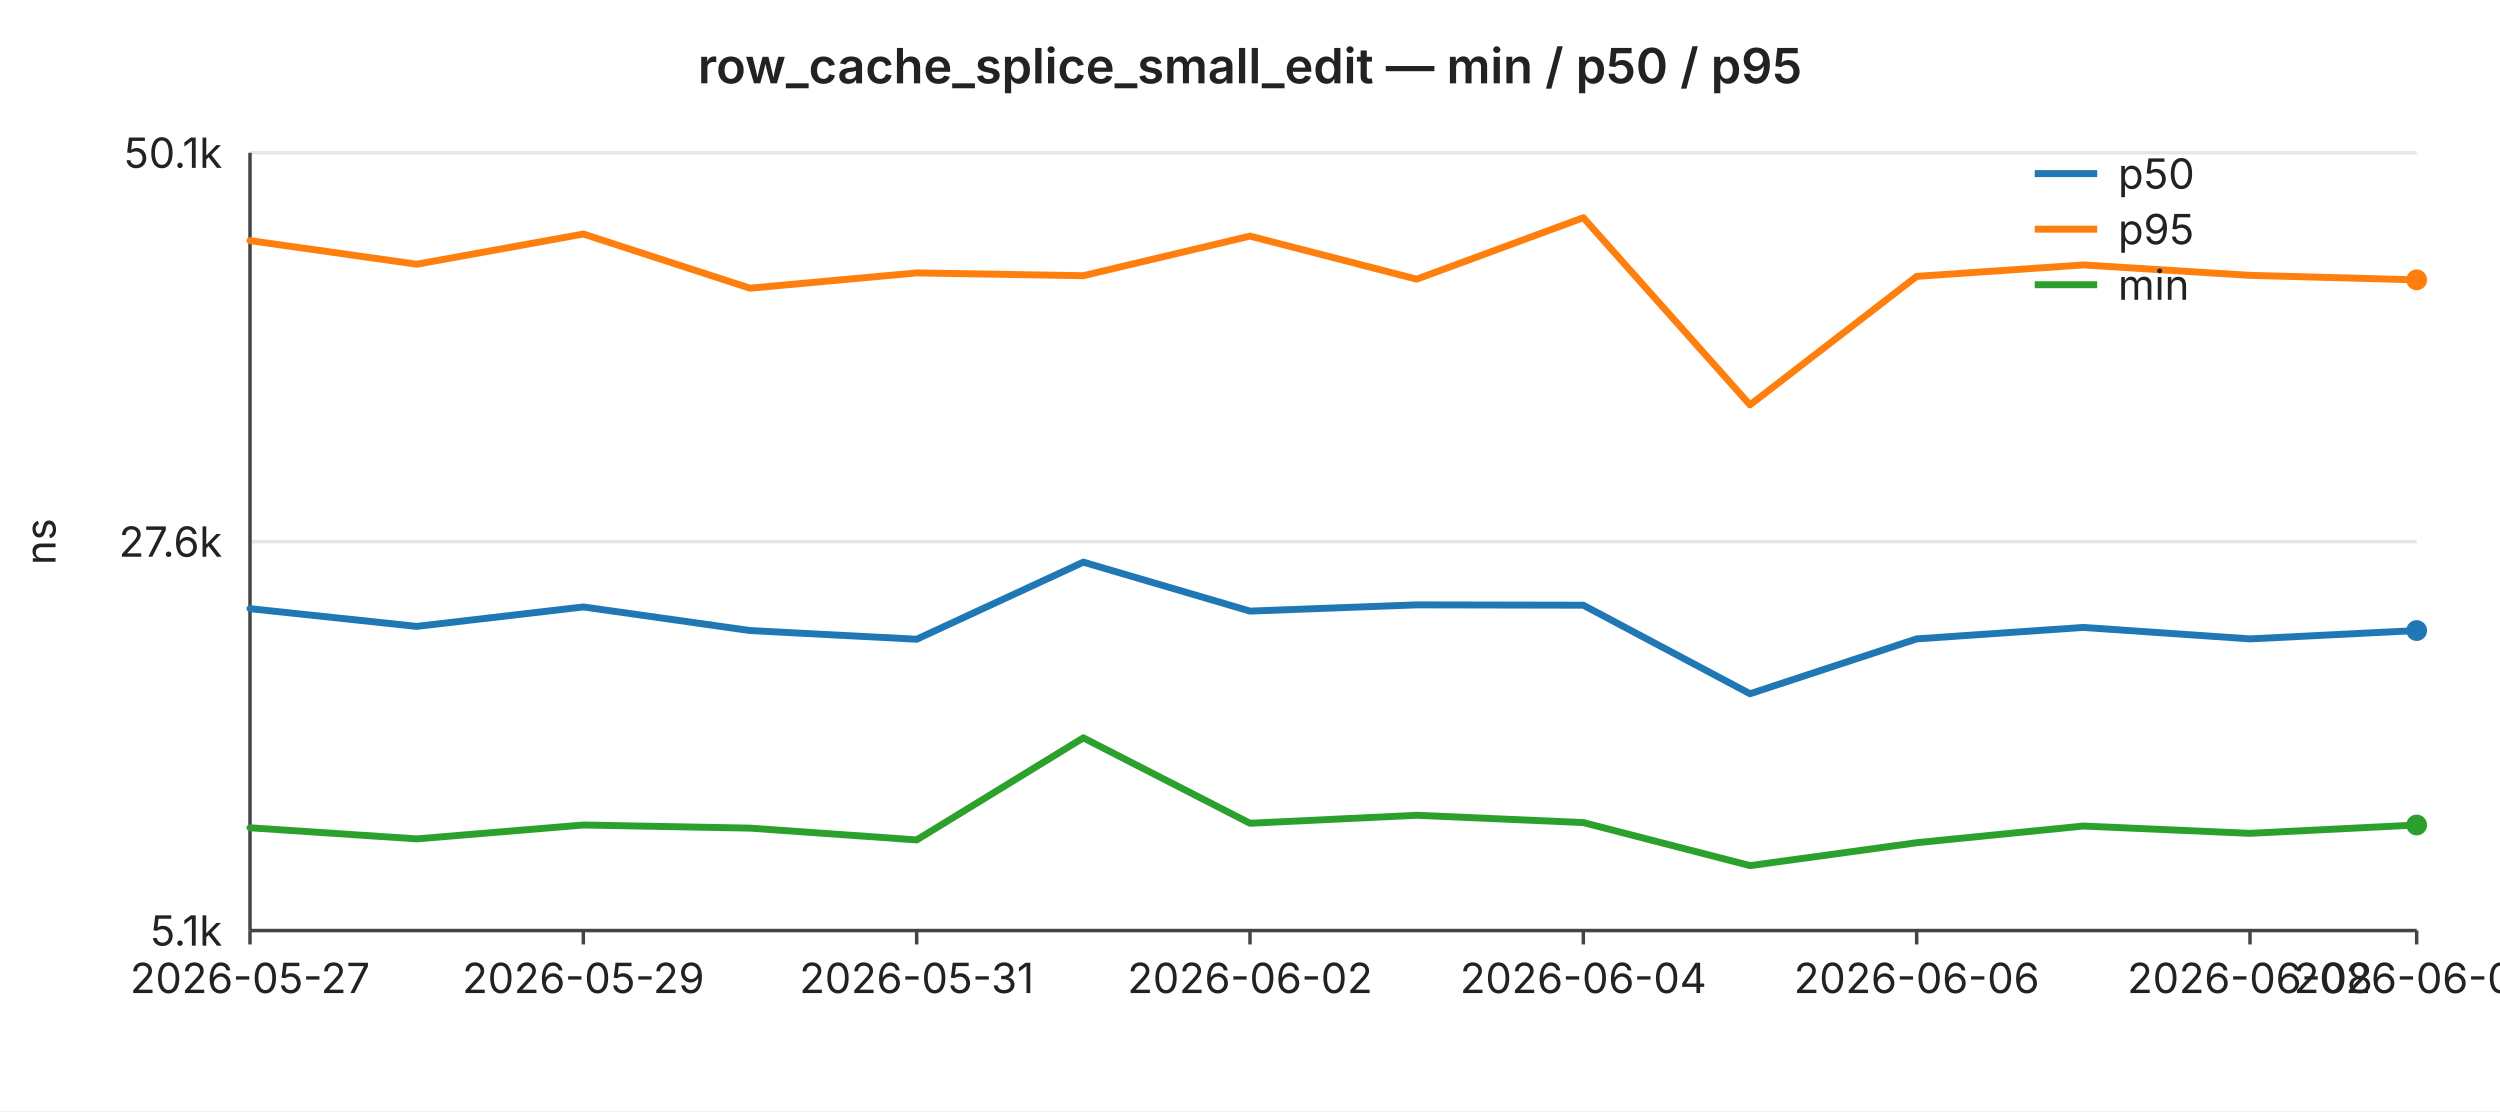
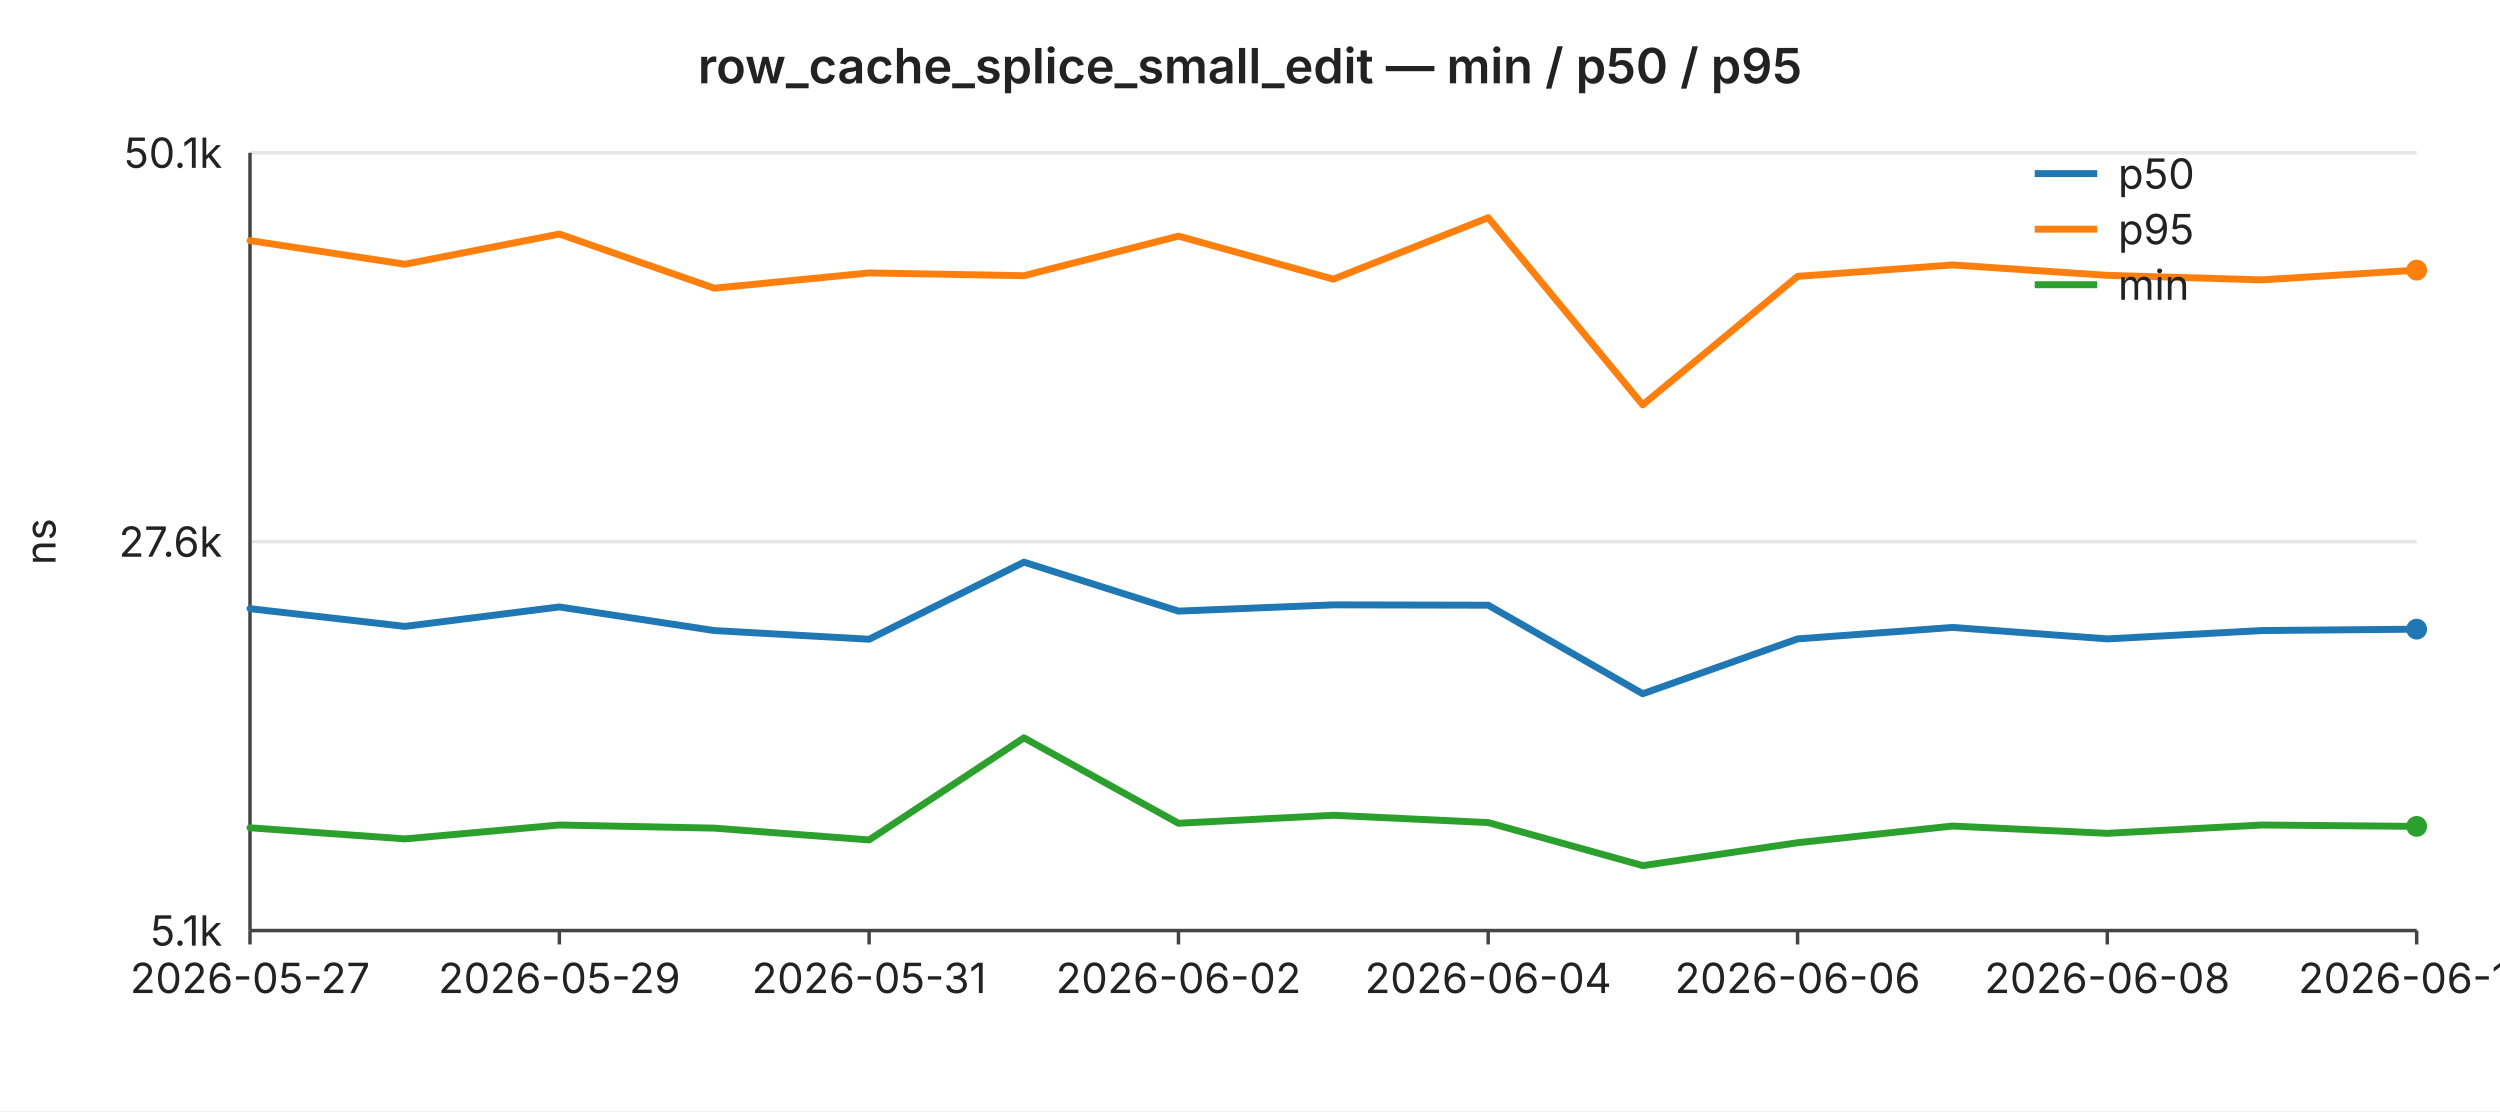
<svg xmlns="http://www.w3.org/2000/svg" width="720" height="320" viewBox="0 0 720 320" font-family="-apple-system,BlinkMacSystemFont,Segoe UI,sans-serif" font-size="12">
  <rect width="720" height="320" fill="#ffffff" />
  <text x="360" y="24" text-anchor="middle" font-size="14" font-weight="600" fill="#222">row_cache_splice_small_edit — min / p50 / p95</text>
  <line x1="72" y1="44.0" x2="696" y2="44.0" stroke="#e6e6e6" stroke-width="1" />
  <text x="64" y="44.0" text-anchor="end" dominant-baseline="middle" fill="#222">50.1k</text>
  <line x1="72" y1="156.0" x2="696" y2="156.0" stroke="#e6e6e6" stroke-width="1" />
  <text x="64" y="156.0" text-anchor="end" dominant-baseline="middle" fill="#222">27.6k</text>
  <line x1="72" y1="268.0" x2="696" y2="268.0" stroke="#e6e6e6" stroke-width="1" />
  <text x="64" y="268.0" text-anchor="end" dominant-baseline="middle" fill="#222">5.1k</text>
  <text x="16" y="156" text-anchor="middle" fill="#222" transform="rotate(-90 16 156)">ns</text>
  <line x1="72" y1="44" x2="72" y2="268" stroke="#444" stroke-width="1" />
  <line x1="72" y1="268" x2="696" y2="268" stroke="#444" stroke-width="1" />
  <line x1="72.0" y1="268" x2="72.0" y2="272" stroke="#444" stroke-width="1" />
  <text x="72.0" y="286" text-anchor="middle" fill="#222">2026-05-27</text>
-   <line x1="168.0" y1="268" x2="168.0" y2="272" stroke="#444" stroke-width="1" />
-   <text x="168.0" y="286" text-anchor="middle" fill="#222">2026-05-29</text>
-   <line x1="264.0" y1="268" x2="264.0" y2="272" stroke="#444" stroke-width="1" />
-   <text x="264.0" y="286" text-anchor="middle" fill="#222">2026-05-31</text>
-   <line x1="360.0" y1="268" x2="360.0" y2="272" stroke="#444" stroke-width="1" />
-   <text x="360.0" y="286" text-anchor="middle" fill="#222">2026-06-02</text>
-   <line x1="456.0" y1="268" x2="456.0" y2="272" stroke="#444" stroke-width="1" />
-   <text x="456.0" y="286" text-anchor="middle" fill="#222">2026-06-04</text>
-   <line x1="552.0" y1="268" x2="552.0" y2="272" stroke="#444" stroke-width="1" />
-   <text x="552.0" y="286" text-anchor="middle" fill="#222">2026-06-06</text>
-   <line x1="648.0" y1="268" x2="648.0" y2="272" stroke="#444" stroke-width="1" />
-   <text x="648.0" y="286" text-anchor="middle" fill="#222">2026-06-08</text>
+   <line x1="161.1" y1="268" x2="161.1" y2="272" stroke="#444" stroke-width="1" />
+   <text x="161.1" y="286" text-anchor="middle" fill="#222">2026-05-29</text>
+   <line x1="250.3" y1="268" x2="250.3" y2="272" stroke="#444" stroke-width="1" />
+   <text x="250.3" y="286" text-anchor="middle" fill="#222">2026-05-31</text>
+   <line x1="339.4" y1="268" x2="339.4" y2="272" stroke="#444" stroke-width="1" />
+   <text x="339.4" y="286" text-anchor="middle" fill="#222">2026-06-02</text>
+   <line x1="428.6" y1="268" x2="428.6" y2="272" stroke="#444" stroke-width="1" />
+   <text x="428.6" y="286" text-anchor="middle" fill="#222">2026-06-04</text>
+   <line x1="517.7" y1="268" x2="517.7" y2="272" stroke="#444" stroke-width="1" />
+   <text x="517.7" y="286" text-anchor="middle" fill="#222">2026-06-06</text>
+   <line x1="606.9" y1="268" x2="606.9" y2="272" stroke="#444" stroke-width="1" />
+   <text x="606.9" y="286" text-anchor="middle" fill="#222">2026-06-08</text>
  <line x1="696.0" y1="268" x2="696.0" y2="272" stroke="#444" stroke-width="1" />
-   <text x="696.0" y="286" text-anchor="middle" fill="#222">2026-06-09</text>
-   <polyline fill="none" stroke="#1f77b4" stroke-width="2" stroke-linejoin="round" stroke-linecap="round" points="72.0,175.3 120.0,180.4 168.0,174.8 216.0,181.6 264.0,184.1 312.0,161.9 360.0,176.0 408.0,174.2 456.0,174.3 504.0,199.8 552.0,184.0 600.0,180.7 648.0,184.0 696.0,181.6" />
-   <circle cx="696.0" cy="181.6" r="3" fill="#1f77b4" />
-   <polyline fill="none" stroke="#ff7f0e" stroke-width="2" stroke-linejoin="round" stroke-linecap="round" points="72.0,69.3 120.0,76.1 168.0,67.4 216.0,83.0 264.0,78.6 312.0,79.4 360.0,68.0 408.0,80.4 456.0,62.7 504.0,116.6 552.0,79.6 600.0,76.3 648.0,79.3 696.0,80.6" />
-   <circle cx="696.0" cy="80.6" r="3" fill="#ff7f0e" />
-   <polyline fill="none" stroke="#2ca02c" stroke-width="2" stroke-linejoin="round" stroke-linecap="round" points="72.0,238.4 120.0,241.6 168.0,237.6 216.0,238.5 264.0,241.9 312.0,212.5 360.0,237.1 408.0,234.8 456.0,236.9 504.0,249.3 552.0,242.7 600.0,237.9 648.0,240.0 696.0,237.6" />
-   <circle cx="696.0" cy="237.6" r="3" fill="#2ca02c" />
+   <text x="696.0" y="286" text-anchor="middle" fill="#222">2026-06-10</text>
+   <polyline fill="none" stroke="#1f77b4" stroke-width="2" stroke-linejoin="round" stroke-linecap="round" points="72.0,175.3 116.6,180.4 161.1,174.8 205.7,181.6 250.3,184.1 294.9,161.9 339.4,176.0 384.0,174.2 428.6,174.3 473.1,199.8 517.7,184.0 562.3,180.7 606.9,184.0 651.4,181.6 696.0,181.2" />
+   <circle cx="696.0" cy="181.2" r="3" fill="#1f77b4" />
+   <polyline fill="none" stroke="#ff7f0e" stroke-width="2" stroke-linejoin="round" stroke-linecap="round" points="72.0,69.3 116.6,76.1 161.1,67.4 205.7,83.0 250.3,78.6 294.9,79.4 339.4,68.0 384.0,80.4 428.6,62.7 473.1,116.6 517.7,79.6 562.3,76.3 606.9,79.3 651.4,80.6 696.0,77.8" />
+   <circle cx="696.0" cy="77.8" r="3" fill="#ff7f0e" />
+   <polyline fill="none" stroke="#2ca02c" stroke-width="2" stroke-linejoin="round" stroke-linecap="round" points="72.0,238.4 116.6,241.6 161.1,237.6 205.7,238.5 250.3,241.9 294.9,212.5 339.4,237.1 384.0,234.8 428.6,236.9 473.1,249.3 517.7,242.7 562.3,237.9 606.9,240.0 651.4,237.6 696.0,238.0" />
+   <circle cx="696.0" cy="238.0" r="3" fill="#2ca02c" />
  <line x1="586" y1="50" x2="604" y2="50" stroke="#1f77b4" stroke-width="2" />
  <text x="610" y="50" dominant-baseline="middle" fill="#222">p50</text>
  <line x1="586" y1="66" x2="604" y2="66" stroke="#ff7f0e" stroke-width="2" />
  <text x="610" y="66" dominant-baseline="middle" fill="#222">p95</text>
  <line x1="586" y1="82" x2="604" y2="82" stroke="#2ca02c" stroke-width="2" />
  <text x="610" y="82" dominant-baseline="middle" fill="#222">min</text>
</svg>
